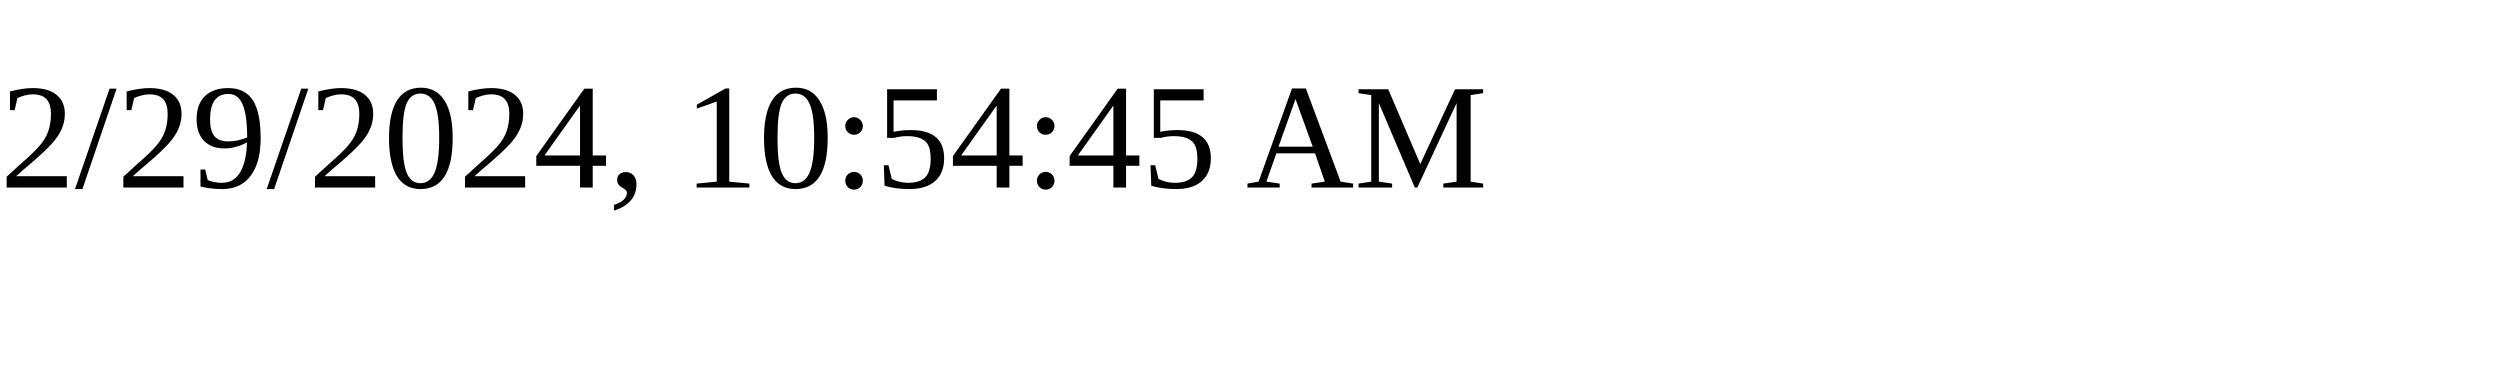
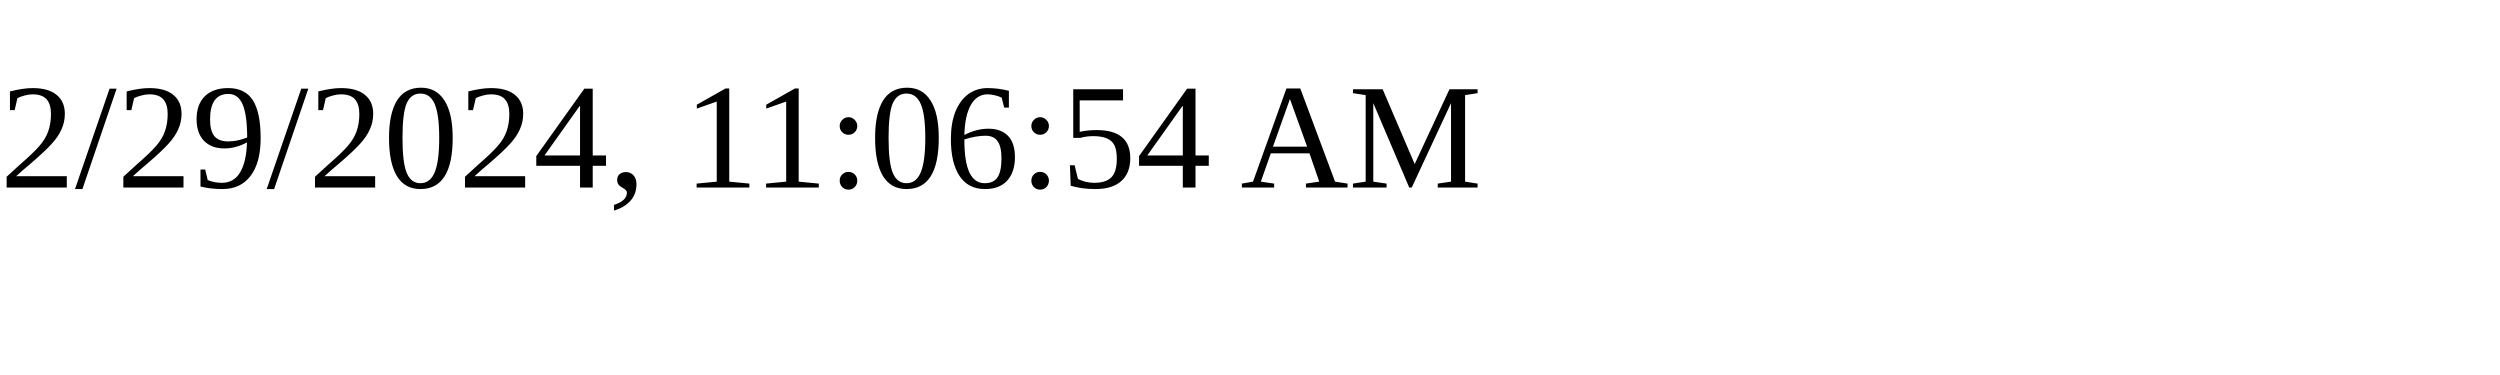
<svg xmlns="http://www.w3.org/2000/svg" height="30" width="200">
-   <text x="0" y="15">2/29/2024, 10:54:45 AM</text>
+   <text x="0" y="15">2/29/2024, 11:06:54 AM</text>
</svg>
